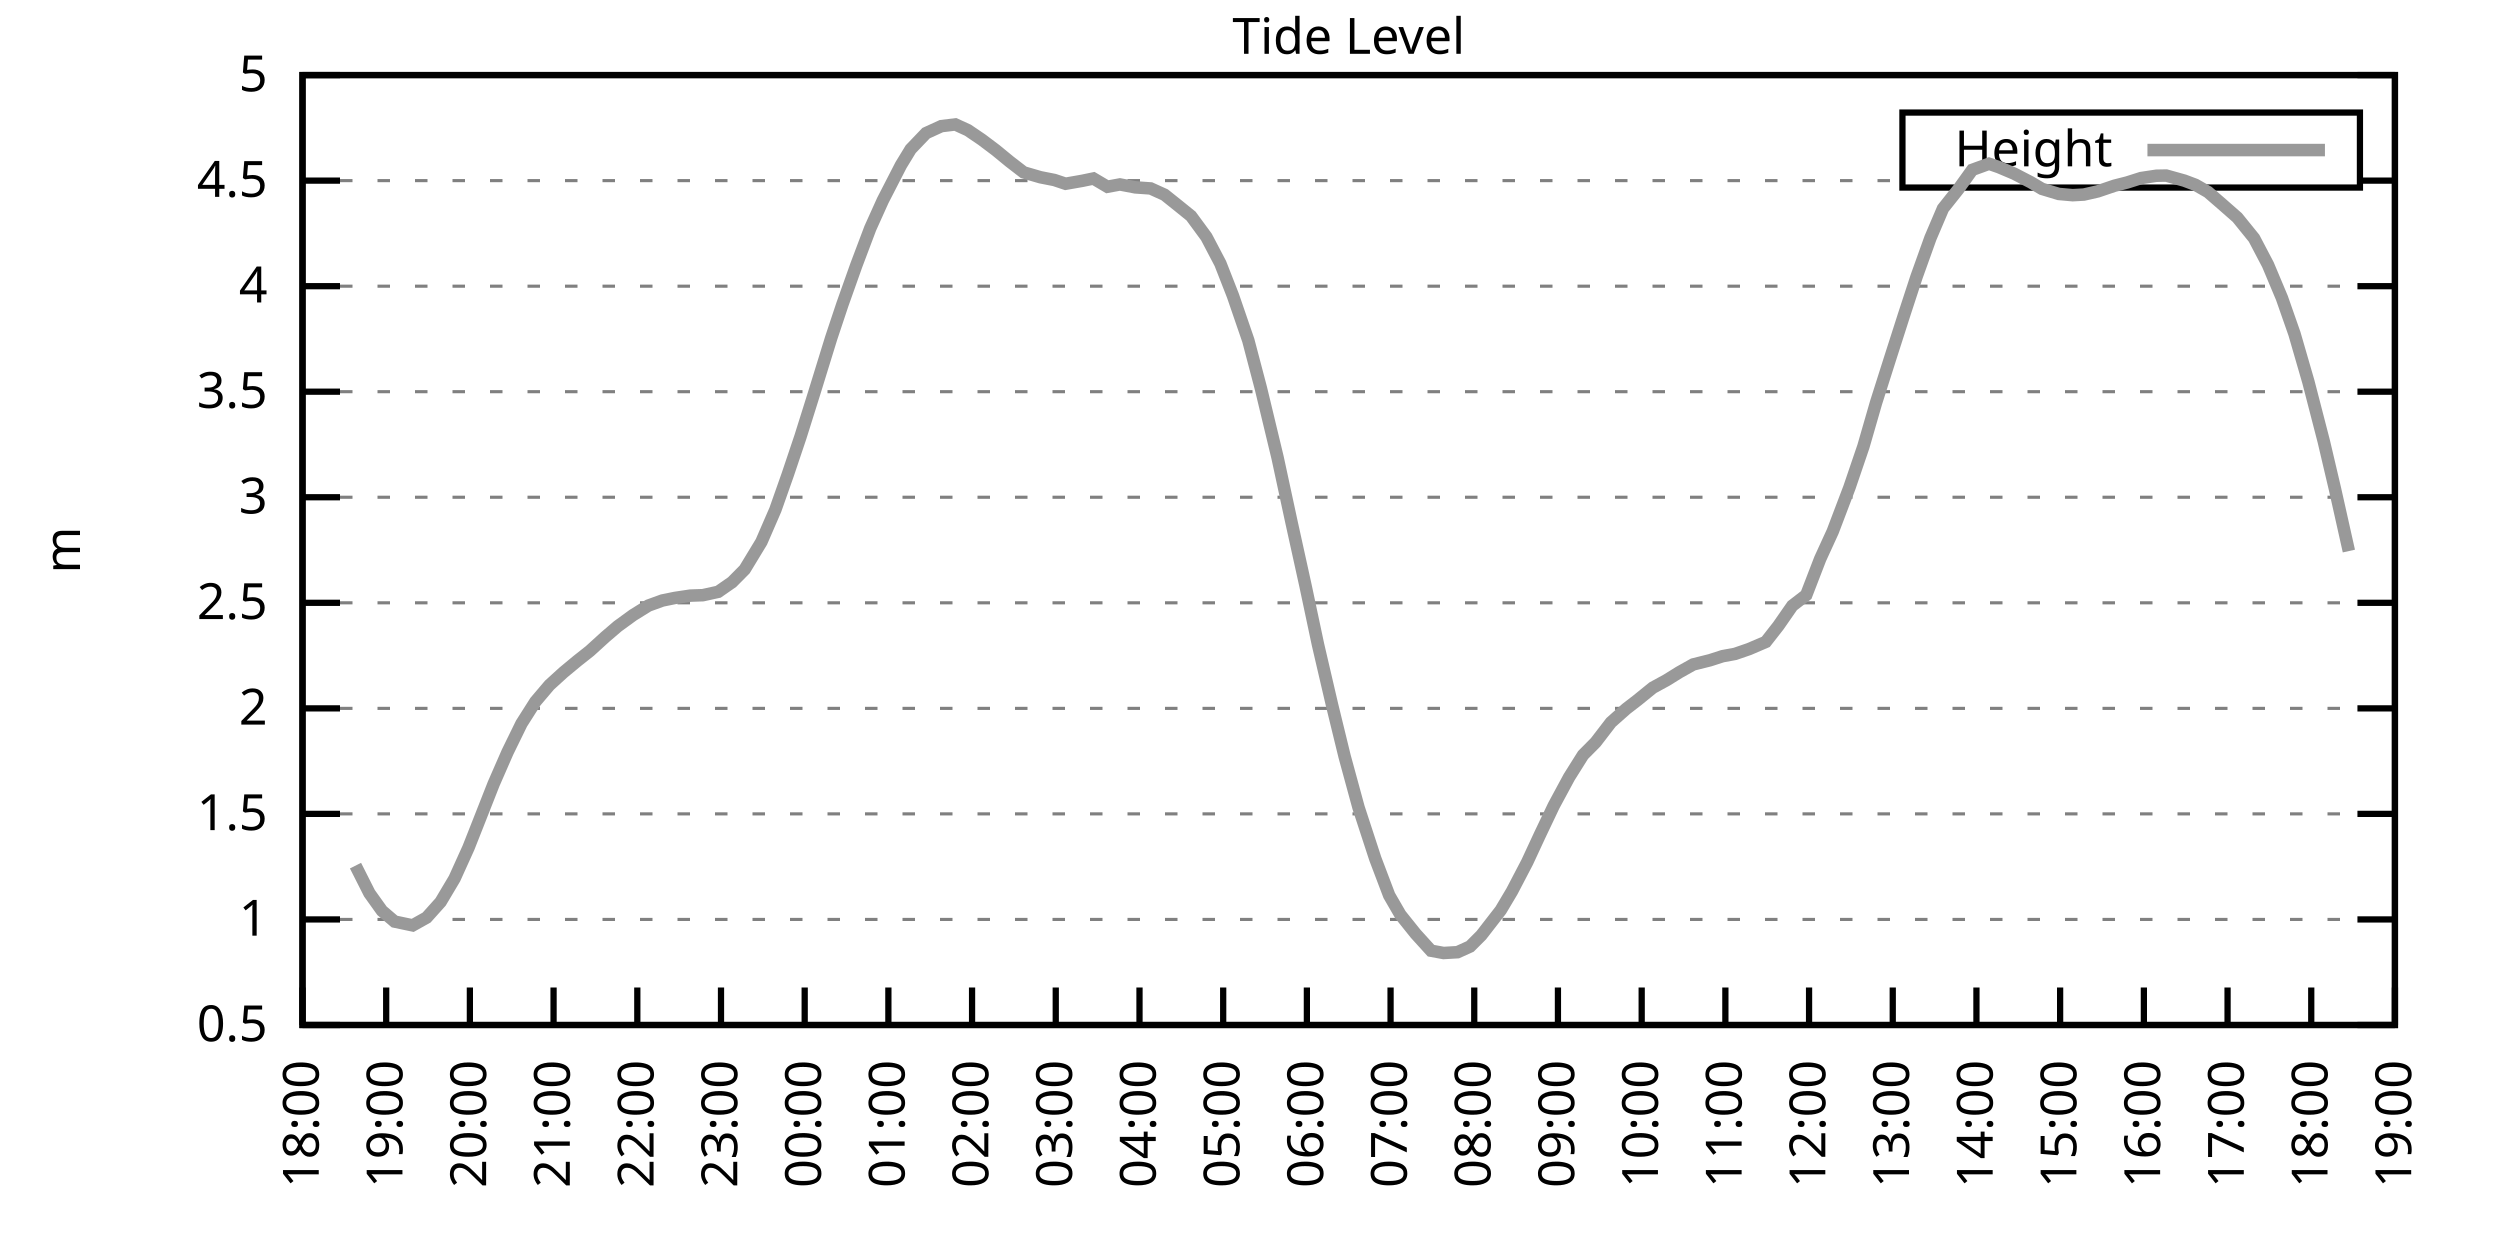
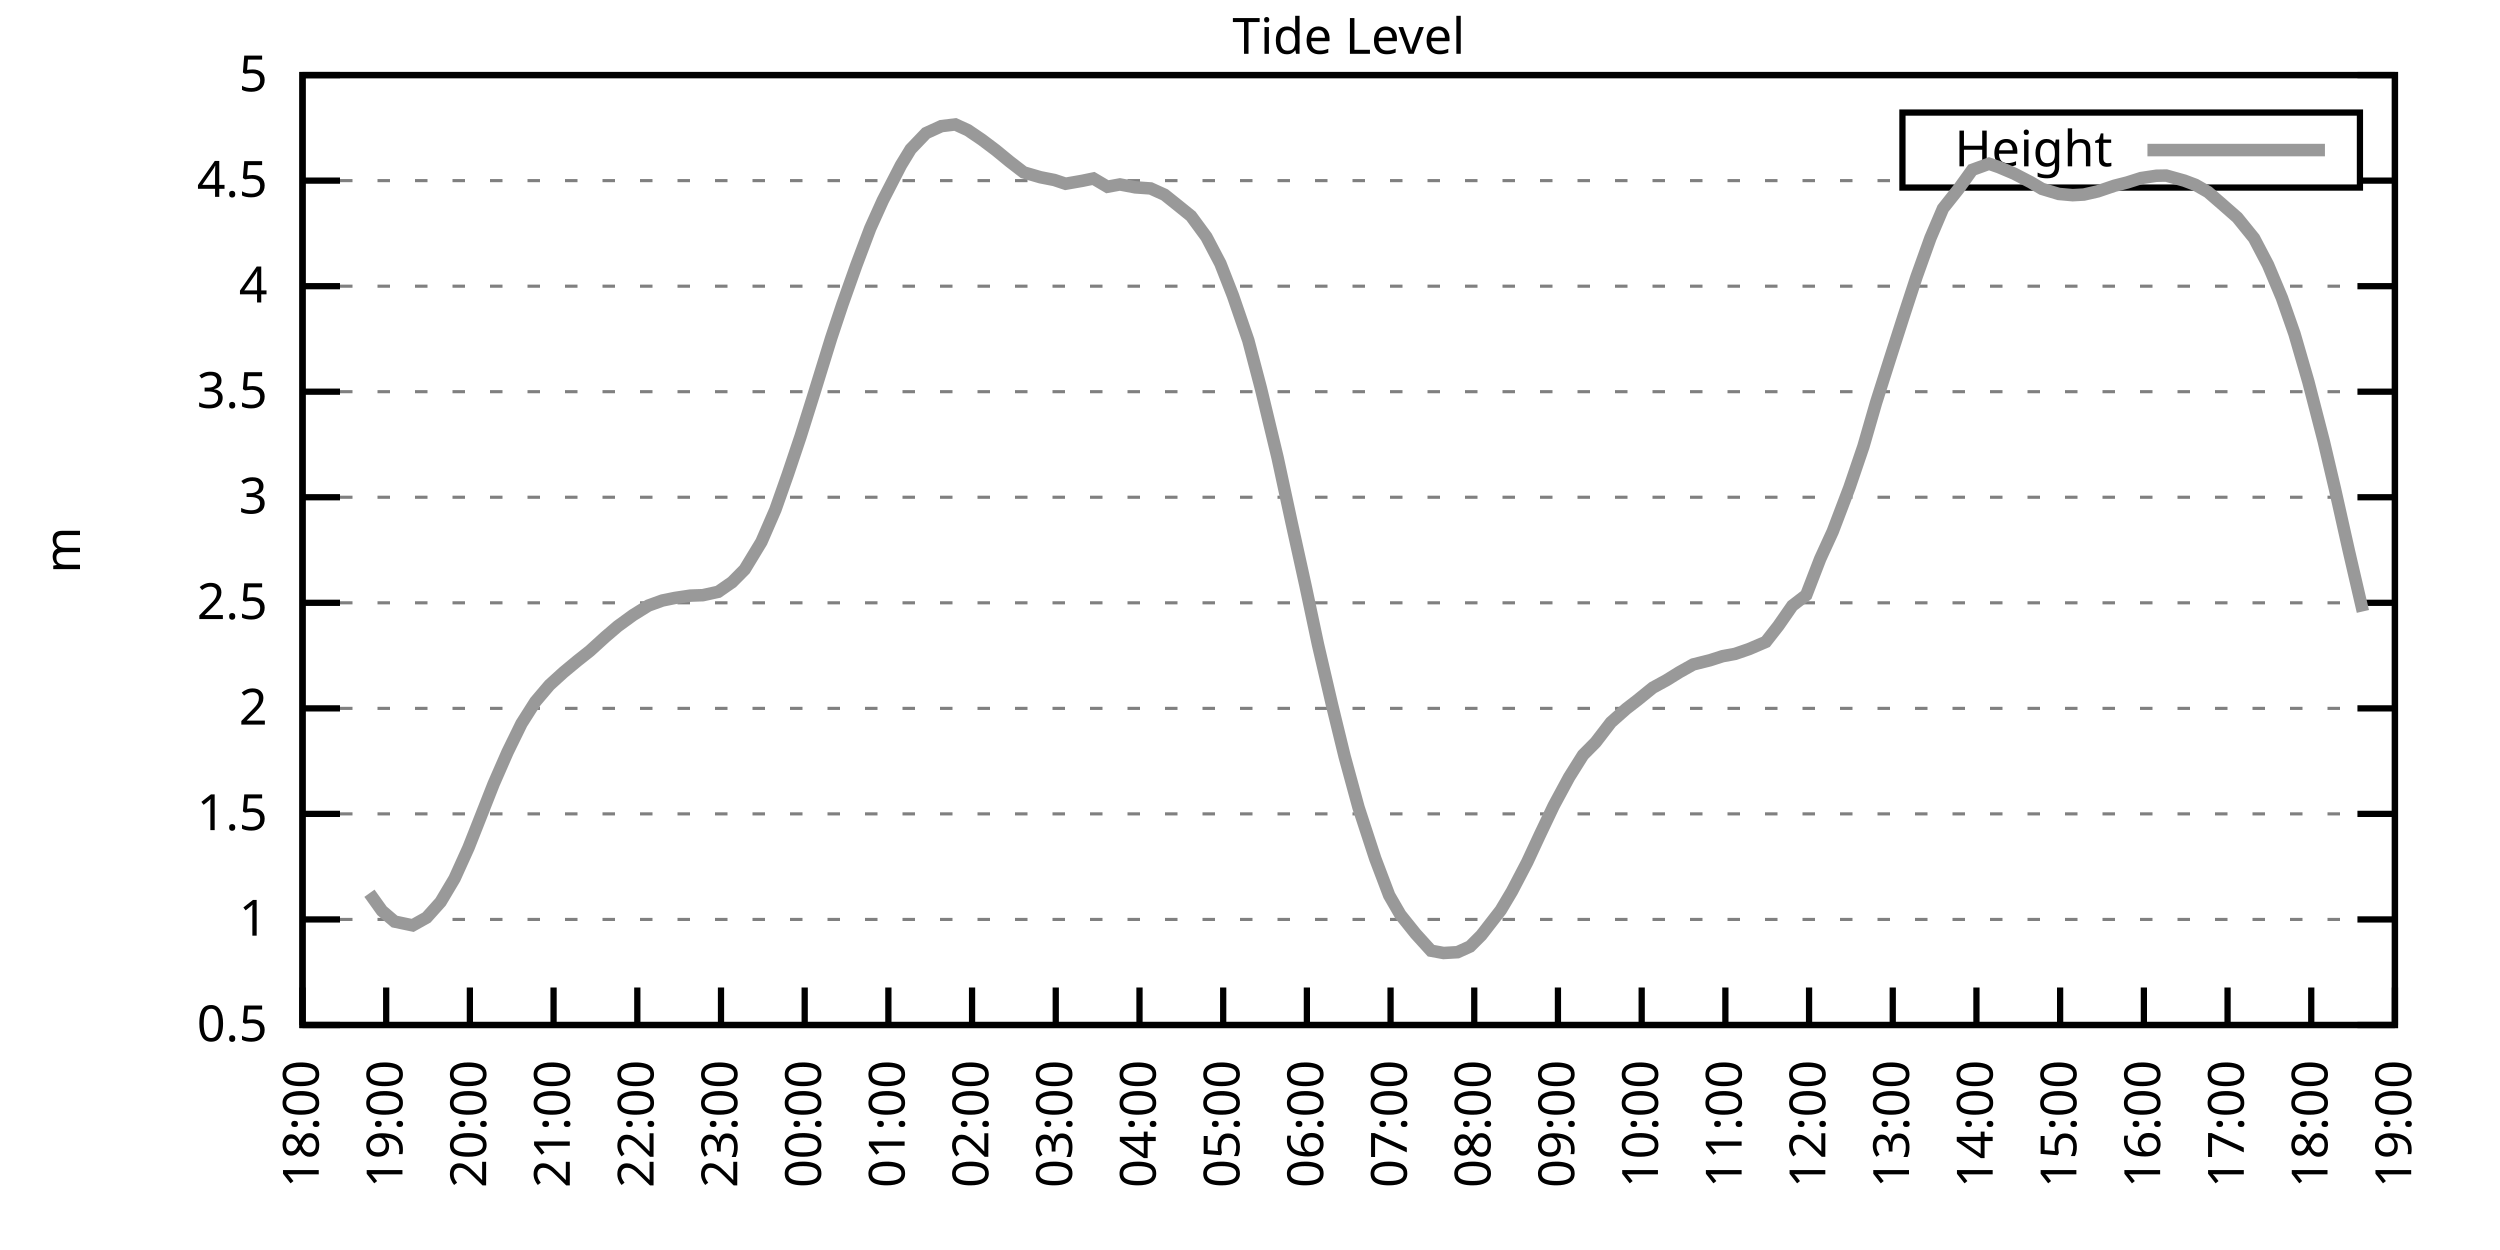
<svg xmlns="http://www.w3.org/2000/svg" xmlns:xlink="http://www.w3.org/1999/xlink" width="400" height="200" viewBox="0 0 400 200">
  <g id="gnuplot_canvas">
    <rect x="0" y="0" width="400" height="200" fill="none" />
    <defs>
      <circle id="gpDot" r="0.5" stroke-width="0.5" stroke="currentColor" />
      <path id="gpPt0" stroke-width="0.333" stroke="currentColor" d="M-1,0 h2 M0,-1 v2" />
      <path id="gpPt1" stroke-width="0.333" stroke="currentColor" d="M-1,-1 L1,1 M1,-1 L-1,1" />
      <path id="gpPt2" stroke-width="0.333" stroke="currentColor" d="M-1,0 L1,0 M0,-1 L0,1 M-1,-1 L1,1 M-1,1 L1,-1" />
      <rect id="gpPt3" stroke-width="0.333" stroke="currentColor" x="-1" y="-1" width="2" height="2" />
      <rect id="gpPt4" stroke-width="0.333" stroke="currentColor" fill="currentColor" x="-1" y="-1" width="2" height="2" />
      <circle id="gpPt5" stroke-width="0.333" stroke="currentColor" cx="0" cy="0" r="1" />
      <use xlink:href="#gpPt5" id="gpPt6" fill="currentColor" stroke="none" />
      <path id="gpPt7" stroke-width="0.333" stroke="currentColor" d="M0,-1.33 L-1.33,0.67 L1.33,0.67 z" />
      <use xlink:href="#gpPt7" id="gpPt8" fill="currentColor" stroke="none" />
      <use xlink:href="#gpPt7" id="gpPt9" stroke="currentColor" transform="rotate(180)" />
      <use xlink:href="#gpPt9" id="gpPt10" fill="currentColor" stroke="none" />
      <use xlink:href="#gpPt3" id="gpPt11" stroke="currentColor" transform="rotate(45)" />
      <use xlink:href="#gpPt11" id="gpPt12" fill="currentColor" stroke="none" />
      <path id="gpPt13" stroke-width="0.333" stroke="currentColor" d="M0,1.330 L1.265,0.411 L0.782,-1.067 L-0.782,-1.076 L-1.265,0.411 z" />
      <use xlink:href="#gpPt13" id="gpPt14" fill="currentColor" stroke="none" />
      <filter id="textbox" filterUnits="objectBoundingBox" x="0" y="0" height="1" width="1">
        <feFlood flood-color="white" flood-opacity="1" result="bgnd" />
        <feComposite in="SourceGraphic" in2="bgnd" operator="atop" />
      </filter>
      <filter id="greybox" filterUnits="objectBoundingBox" x="0" y="0" height="1" width="1">
        <feFlood flood-color="lightgrey" flood-opacity="1" result="grey" />
        <feComposite in="SourceGraphic" in2="grey" operator="atop" />
      </filter>
    </defs>
    <g fill="none" color="white" stroke="currentColor" stroke-width="1.00" stroke-linecap="butt" stroke-linejoin="miter">
</g>
    <g fill="none" color="black" stroke="currentColor" stroke-width="1.00" stroke-linecap="butt" stroke-linejoin="miter">
      <g stroke="none" shape-rendering="crispEdges">
        <polygon fill="rgb(255, 255, 255)" points="48.40,164.00 383.18,164.00 383.18,12.02 48.40,12.02 " />
      </g>
    </g>
    <g fill="none" color="black" stroke="currentColor" stroke-width="1.00" stroke-linecap="butt" stroke-linejoin="miter">
</g>
    <g fill="none" color="black" stroke="black" stroke-width="0.50" stroke-linecap="butt" stroke-linejoin="miter">
</g>
    <g fill="none" color="gray" stroke="currentColor" stroke-width="0.50" stroke-linecap="butt" stroke-linejoin="miter">
      <path stroke="gray" stroke-dasharray="2,4" class="gridline" d="M48.40,164.00 L383.19,164.00  " />
    </g>
    <g fill="none" color="gray" stroke="gray" stroke-width="1.00" stroke-linecap="butt" stroke-linejoin="miter">
</g>
    <g fill="none" color="black" stroke="currentColor" stroke-width="1.00" stroke-linecap="butt" stroke-linejoin="miter">
      <path stroke="black" d="M48.40,164.00 L54.40,164.00 M383.19,164.00 L377.19,164.00  " />
      <g transform="translate(42.80,166.60)" stroke="none" fill="black" font-family="Sans" font-size="8.00" text-anchor="end">
        <text>
          <tspan font-family="Sans"> 0.5</tspan>
        </text>
      </g>
    </g>
    <g fill="none" color="black" stroke="currentColor" stroke-width="1.00" stroke-linecap="butt" stroke-linejoin="miter">
</g>
    <g fill="none" color="black" stroke="black" stroke-width="0.50" stroke-linecap="butt" stroke-linejoin="miter">
</g>
    <g fill="none" color="gray" stroke="currentColor" stroke-width="0.50" stroke-linecap="butt" stroke-linejoin="miter">
      <path stroke="gray" stroke-dasharray="2,4" class="gridline" d="M48.40,147.11 L383.19,147.11  " />
    </g>
    <g fill="none" color="gray" stroke="gray" stroke-width="1.00" stroke-linecap="butt" stroke-linejoin="miter">
</g>
    <g fill="none" color="black" stroke="currentColor" stroke-width="1.00" stroke-linecap="butt" stroke-linejoin="miter">
      <path stroke="black" d="M48.40,147.11 L54.40,147.11 M383.19,147.11 L377.19,147.11  " />
      <g transform="translate(42.80,149.71)" stroke="none" fill="black" font-family="Sans" font-size="8.00" text-anchor="end">
        <text>
          <tspan font-family="Sans"> 1</tspan>
        </text>
      </g>
    </g>
    <g fill="none" color="black" stroke="currentColor" stroke-width="1.00" stroke-linecap="butt" stroke-linejoin="miter">
</g>
    <g fill="none" color="black" stroke="black" stroke-width="0.50" stroke-linecap="butt" stroke-linejoin="miter">
</g>
    <g fill="none" color="gray" stroke="currentColor" stroke-width="0.50" stroke-linecap="butt" stroke-linejoin="miter">
      <path stroke="gray" stroke-dasharray="2,4" class="gridline" d="M48.40,130.22 L383.19,130.22  " />
    </g>
    <g fill="none" color="gray" stroke="gray" stroke-width="1.00" stroke-linecap="butt" stroke-linejoin="miter">
</g>
    <g fill="none" color="black" stroke="currentColor" stroke-width="1.00" stroke-linecap="butt" stroke-linejoin="miter">
      <path stroke="black" d="M48.40,130.22 L54.40,130.22 M383.19,130.22 L377.19,130.22  " />
      <g transform="translate(42.80,132.82)" stroke="none" fill="black" font-family="Sans" font-size="8.00" text-anchor="end">
        <text>
          <tspan font-family="Sans"> 1.5</tspan>
        </text>
      </g>
    </g>
    <g fill="none" color="black" stroke="currentColor" stroke-width="1.00" stroke-linecap="butt" stroke-linejoin="miter">
</g>
    <g fill="none" color="black" stroke="black" stroke-width="0.50" stroke-linecap="butt" stroke-linejoin="miter">
</g>
    <g fill="none" color="gray" stroke="currentColor" stroke-width="0.50" stroke-linecap="butt" stroke-linejoin="miter">
      <path stroke="gray" stroke-dasharray="2,4" class="gridline" d="M48.40,113.34 L383.19,113.34  " />
    </g>
    <g fill="none" color="gray" stroke="gray" stroke-width="1.00" stroke-linecap="butt" stroke-linejoin="miter">
</g>
    <g fill="none" color="black" stroke="currentColor" stroke-width="1.00" stroke-linecap="butt" stroke-linejoin="miter">
      <path stroke="black" d="M48.40,113.34 L54.40,113.34 M383.19,113.34 L377.19,113.34  " />
      <g transform="translate(42.80,115.94)" stroke="none" fill="black" font-family="Sans" font-size="8.00" text-anchor="end">
        <text>
          <tspan font-family="Sans"> 2</tspan>
        </text>
      </g>
    </g>
    <g fill="none" color="black" stroke="currentColor" stroke-width="1.00" stroke-linecap="butt" stroke-linejoin="miter">
</g>
    <g fill="none" color="black" stroke="black" stroke-width="0.50" stroke-linecap="butt" stroke-linejoin="miter">
</g>
    <g fill="none" color="gray" stroke="currentColor" stroke-width="0.50" stroke-linecap="butt" stroke-linejoin="miter">
      <path stroke="gray" stroke-dasharray="2,4" class="gridline" d="M48.40,96.45 L383.19,96.45  " />
    </g>
    <g fill="none" color="gray" stroke="gray" stroke-width="1.00" stroke-linecap="butt" stroke-linejoin="miter">
</g>
    <g fill="none" color="black" stroke="currentColor" stroke-width="1.00" stroke-linecap="butt" stroke-linejoin="miter">
      <path stroke="black" d="M48.40,96.45 L54.40,96.45 M383.19,96.45 L377.19,96.45  " />
      <g transform="translate(42.80,99.05)" stroke="none" fill="black" font-family="Sans" font-size="8.00" text-anchor="end">
        <text>
          <tspan font-family="Sans"> 2.5</tspan>
        </text>
      </g>
    </g>
    <g fill="none" color="black" stroke="currentColor" stroke-width="1.00" stroke-linecap="butt" stroke-linejoin="miter">
</g>
    <g fill="none" color="black" stroke="black" stroke-width="0.50" stroke-linecap="butt" stroke-linejoin="miter">
</g>
    <g fill="none" color="gray" stroke="currentColor" stroke-width="0.50" stroke-linecap="butt" stroke-linejoin="miter">
      <path stroke="gray" stroke-dasharray="2,4" class="gridline" d="M48.40,79.56 L383.19,79.56  " />
    </g>
    <g fill="none" color="gray" stroke="gray" stroke-width="1.00" stroke-linecap="butt" stroke-linejoin="miter">
</g>
    <g fill="none" color="black" stroke="currentColor" stroke-width="1.00" stroke-linecap="butt" stroke-linejoin="miter">
      <path stroke="black" d="M48.40,79.56 L54.40,79.56 M383.19,79.56 L377.19,79.56  " />
      <g transform="translate(42.80,82.16)" stroke="none" fill="black" font-family="Sans" font-size="8.00" text-anchor="end">
        <text>
          <tspan font-family="Sans"> 3</tspan>
        </text>
      </g>
    </g>
    <g fill="none" color="black" stroke="currentColor" stroke-width="1.00" stroke-linecap="butt" stroke-linejoin="miter">
</g>
    <g fill="none" color="black" stroke="black" stroke-width="0.50" stroke-linecap="butt" stroke-linejoin="miter">
</g>
    <g fill="none" color="gray" stroke="currentColor" stroke-width="0.50" stroke-linecap="butt" stroke-linejoin="miter">
      <path stroke="gray" stroke-dasharray="2,4" class="gridline" d="M48.40,62.67 L383.19,62.67  " />
    </g>
    <g fill="none" color="gray" stroke="gray" stroke-width="1.00" stroke-linecap="butt" stroke-linejoin="miter">
</g>
    <g fill="none" color="black" stroke="currentColor" stroke-width="1.00" stroke-linecap="butt" stroke-linejoin="miter">
      <path stroke="black" d="M48.40,62.67 L54.40,62.67 M383.19,62.67 L377.19,62.67  " />
      <g transform="translate(42.80,65.27)" stroke="none" fill="black" font-family="Sans" font-size="8.00" text-anchor="end">
        <text>
          <tspan font-family="Sans"> 3.5</tspan>
        </text>
      </g>
    </g>
    <g fill="none" color="black" stroke="currentColor" stroke-width="1.00" stroke-linecap="butt" stroke-linejoin="miter">
</g>
    <g fill="none" color="black" stroke="black" stroke-width="0.50" stroke-linecap="butt" stroke-linejoin="miter">
</g>
    <g fill="none" color="gray" stroke="currentColor" stroke-width="0.50" stroke-linecap="butt" stroke-linejoin="miter">
      <path stroke="gray" stroke-dasharray="2,4" class="gridline" d="M48.40,45.79 L383.19,45.79  " />
    </g>
    <g fill="none" color="gray" stroke="gray" stroke-width="1.00" stroke-linecap="butt" stroke-linejoin="miter">
</g>
    <g fill="none" color="black" stroke="currentColor" stroke-width="1.00" stroke-linecap="butt" stroke-linejoin="miter">
      <path stroke="black" d="M48.40,45.79 L54.40,45.79 M383.19,45.79 L377.19,45.79  " />
      <g transform="translate(42.80,48.39)" stroke="none" fill="black" font-family="Sans" font-size="8.00" text-anchor="end">
        <text>
          <tspan font-family="Sans"> 4</tspan>
        </text>
      </g>
    </g>
    <g fill="none" color="black" stroke="currentColor" stroke-width="1.00" stroke-linecap="butt" stroke-linejoin="miter">
</g>
    <g fill="none" color="black" stroke="black" stroke-width="0.50" stroke-linecap="butt" stroke-linejoin="miter">
</g>
    <g fill="none" color="gray" stroke="currentColor" stroke-width="0.50" stroke-linecap="butt" stroke-linejoin="miter">
      <path stroke="gray" stroke-dasharray="2,4" class="gridline" d="M48.40,28.90 L304.39,28.90 M377.59,28.90 L383.19,28.90  " />
    </g>
    <g fill="none" color="gray" stroke="gray" stroke-width="1.00" stroke-linecap="butt" stroke-linejoin="miter">
</g>
    <g fill="none" color="black" stroke="currentColor" stroke-width="1.00" stroke-linecap="butt" stroke-linejoin="miter">
      <path stroke="black" d="M48.40,28.90 L54.40,28.90 M383.19,28.90 L377.19,28.90  " />
      <g transform="translate(42.80,31.50)" stroke="none" fill="black" font-family="Sans" font-size="8.00" text-anchor="end">
        <text>
          <tspan font-family="Sans"> 4.5</tspan>
        </text>
      </g>
    </g>
    <g fill="none" color="black" stroke="currentColor" stroke-width="1.00" stroke-linecap="butt" stroke-linejoin="miter">
</g>
    <g fill="none" color="black" stroke="black" stroke-width="0.50" stroke-linecap="butt" stroke-linejoin="miter">
</g>
    <g fill="none" color="gray" stroke="currentColor" stroke-width="0.50" stroke-linecap="butt" stroke-linejoin="miter">
      <path stroke="gray" stroke-dasharray="2,4" class="gridline" d="M48.40,12.01 L383.19,12.01  " />
    </g>
    <g fill="none" color="gray" stroke="gray" stroke-width="1.00" stroke-linecap="butt" stroke-linejoin="miter">
</g>
    <g fill="none" color="black" stroke="currentColor" stroke-width="1.00" stroke-linecap="butt" stroke-linejoin="miter">
      <path stroke="black" d="M48.40,12.01 L54.40,12.01 M383.19,12.01 L377.19,12.01  " />
      <g transform="translate(42.80,14.61)" stroke="none" fill="black" font-family="Sans" font-size="8.00" text-anchor="end">
        <text>
          <tspan font-family="Sans"> 5</tspan>
        </text>
      </g>
    </g>
    <g fill="none" color="black" stroke="currentColor" stroke-width="1.00" stroke-linecap="butt" stroke-linejoin="miter">
      <path stroke="black" d="M48.40,164.00 L48.40,158.00  " />
      <g transform="translate(51.00,169.60) rotate(270.00)" stroke="none" fill="black" font-family="Sans" font-size="8.00" text-anchor="end">
        <text>
          <tspan font-family="Sans">18:00</tspan>
        </text>
      </g>
    </g>
    <g fill="none" color="black" stroke="currentColor" stroke-width="1.00" stroke-linecap="butt" stroke-linejoin="miter">
      <path stroke="black" d="M61.79,164.00 L61.79,158.00  " />
      <g transform="translate(64.39,169.60) rotate(270.00)" stroke="none" fill="black" font-family="Sans" font-size="8.00" text-anchor="end">
        <text>
          <tspan font-family="Sans">19:00</tspan>
        </text>
      </g>
    </g>
    <g fill="none" color="black" stroke="currentColor" stroke-width="1.00" stroke-linecap="butt" stroke-linejoin="miter">
      <path stroke="black" d="M75.18,164.00 L75.18,158.00  " />
      <g transform="translate(77.78,169.60) rotate(270.00)" stroke="none" fill="black" font-family="Sans" font-size="8.00" text-anchor="end">
        <text>
          <tspan font-family="Sans">20:00</tspan>
        </text>
      </g>
    </g>
    <g fill="none" color="black" stroke="currentColor" stroke-width="1.00" stroke-linecap="butt" stroke-linejoin="miter">
      <path stroke="black" d="M88.57,164.00 L88.57,158.00  " />
      <g transform="translate(91.17,169.60) rotate(270.00)" stroke="none" fill="black" font-family="Sans" font-size="8.00" text-anchor="end">
        <text>
          <tspan font-family="Sans">21:00</tspan>
        </text>
      </g>
    </g>
    <g fill="none" color="black" stroke="currentColor" stroke-width="1.00" stroke-linecap="butt" stroke-linejoin="miter">
      <path stroke="black" d="M101.97,164.00 L101.97,158.00  " />
      <g transform="translate(104.57,169.60) rotate(270.00)" stroke="none" fill="black" font-family="Sans" font-size="8.00" text-anchor="end">
        <text>
          <tspan font-family="Sans">22:00</tspan>
        </text>
      </g>
    </g>
    <g fill="none" color="black" stroke="currentColor" stroke-width="1.00" stroke-linecap="butt" stroke-linejoin="miter">
      <path stroke="black" d="M115.36,164.00 L115.36,158.00  " />
      <g transform="translate(117.96,169.60) rotate(270.00)" stroke="none" fill="black" font-family="Sans" font-size="8.00" text-anchor="end">
        <text>
          <tspan font-family="Sans">23:00</tspan>
        </text>
      </g>
    </g>
    <g fill="none" color="black" stroke="currentColor" stroke-width="1.00" stroke-linecap="butt" stroke-linejoin="miter">
      <path stroke="black" d="M128.75,164.00 L128.75,158.00  " />
      <g transform="translate(131.35,169.60) rotate(270.00)" stroke="none" fill="black" font-family="Sans" font-size="8.00" text-anchor="end">
        <text>
          <tspan font-family="Sans">00:00</tspan>
        </text>
      </g>
    </g>
    <g fill="none" color="black" stroke="currentColor" stroke-width="1.00" stroke-linecap="butt" stroke-linejoin="miter">
      <path stroke="black" d="M142.14,164.00 L142.14,158.00  " />
      <g transform="translate(144.74,169.60) rotate(270.00)" stroke="none" fill="black" font-family="Sans" font-size="8.00" text-anchor="end">
        <text>
          <tspan font-family="Sans">01:00</tspan>
        </text>
      </g>
    </g>
    <g fill="none" color="black" stroke="currentColor" stroke-width="1.00" stroke-linecap="butt" stroke-linejoin="miter">
      <path stroke="black" d="M155.53,164.00 L155.53,158.00  " />
      <g transform="translate(158.13,169.60) rotate(270.00)" stroke="none" fill="black" font-family="Sans" font-size="8.00" text-anchor="end">
        <text>
          <tspan font-family="Sans">02:00</tspan>
        </text>
      </g>
    </g>
    <g fill="none" color="black" stroke="currentColor" stroke-width="1.00" stroke-linecap="butt" stroke-linejoin="miter">
      <path stroke="black" d="M168.92,164.00 L168.92,158.00  " />
      <g transform="translate(171.52,169.60) rotate(270.00)" stroke="none" fill="black" font-family="Sans" font-size="8.00" text-anchor="end">
        <text>
          <tspan font-family="Sans">03:00</tspan>
        </text>
      </g>
    </g>
    <g fill="none" color="black" stroke="currentColor" stroke-width="1.00" stroke-linecap="butt" stroke-linejoin="miter">
      <path stroke="black" d="M182.32,164.00 L182.32,158.00  " />
      <g transform="translate(184.92,169.60) rotate(270.00)" stroke="none" fill="black" font-family="Sans" font-size="8.00" text-anchor="end">
        <text>
          <tspan font-family="Sans">04:00</tspan>
        </text>
      </g>
    </g>
    <g fill="none" color="black" stroke="currentColor" stroke-width="1.00" stroke-linecap="butt" stroke-linejoin="miter">
      <path stroke="black" d="M195.71,164.00 L195.71,158.00  " />
      <g transform="translate(198.31,169.60) rotate(270.00)" stroke="none" fill="black" font-family="Sans" font-size="8.00" text-anchor="end">
        <text>
          <tspan font-family="Sans">05:00</tspan>
        </text>
      </g>
    </g>
    <g fill="none" color="black" stroke="currentColor" stroke-width="1.00" stroke-linecap="butt" stroke-linejoin="miter">
      <path stroke="black" d="M209.10,164.00 L209.10,158.00  " />
      <g transform="translate(211.70,169.60) rotate(270.00)" stroke="none" fill="black" font-family="Sans" font-size="8.00" text-anchor="end">
        <text>
          <tspan font-family="Sans">06:00</tspan>
        </text>
      </g>
    </g>
    <g fill="none" color="black" stroke="currentColor" stroke-width="1.00" stroke-linecap="butt" stroke-linejoin="miter">
      <path stroke="black" d="M222.49,164.00 L222.49,158.00  " />
      <g transform="translate(225.09,169.60) rotate(270.00)" stroke="none" fill="black" font-family="Sans" font-size="8.00" text-anchor="end">
        <text>
          <tspan font-family="Sans">07:00</tspan>
        </text>
      </g>
    </g>
    <g fill="none" color="black" stroke="currentColor" stroke-width="1.00" stroke-linecap="butt" stroke-linejoin="miter">
      <path stroke="black" d="M235.88,164.00 L235.88,158.00  " />
      <g transform="translate(238.48,169.60) rotate(270.00)" stroke="none" fill="black" font-family="Sans" font-size="8.00" text-anchor="end">
        <text>
          <tspan font-family="Sans">08:00</tspan>
        </text>
      </g>
    </g>
    <g fill="none" color="black" stroke="currentColor" stroke-width="1.00" stroke-linecap="butt" stroke-linejoin="miter">
      <path stroke="black" d="M249.27,164.00 L249.27,158.00  " />
      <g transform="translate(251.87,169.60) rotate(270.00)" stroke="none" fill="black" font-family="Sans" font-size="8.00" text-anchor="end">
        <text>
          <tspan font-family="Sans">09:00</tspan>
        </text>
      </g>
    </g>
    <g fill="none" color="black" stroke="currentColor" stroke-width="1.00" stroke-linecap="butt" stroke-linejoin="miter">
      <path stroke="black" d="M262.67,164.00 L262.67,158.00  " />
      <g transform="translate(265.27,169.60) rotate(270.00)" stroke="none" fill="black" font-family="Sans" font-size="8.00" text-anchor="end">
        <text>
          <tspan font-family="Sans">10:00</tspan>
        </text>
      </g>
    </g>
    <g fill="none" color="black" stroke="currentColor" stroke-width="1.00" stroke-linecap="butt" stroke-linejoin="miter">
      <path stroke="black" d="M276.06,164.00 L276.06,158.00  " />
      <g transform="translate(278.66,169.60) rotate(270.00)" stroke="none" fill="black" font-family="Sans" font-size="8.00" text-anchor="end">
        <text>
          <tspan font-family="Sans">11:00</tspan>
        </text>
      </g>
    </g>
    <g fill="none" color="black" stroke="currentColor" stroke-width="1.00" stroke-linecap="butt" stroke-linejoin="miter">
      <path stroke="black" d="M289.45,164.00 L289.45,158.00  " />
      <g transform="translate(292.05,169.60) rotate(270.00)" stroke="none" fill="black" font-family="Sans" font-size="8.00" text-anchor="end">
        <text>
          <tspan font-family="Sans">12:00</tspan>
        </text>
      </g>
    </g>
    <g fill="none" color="black" stroke="currentColor" stroke-width="1.00" stroke-linecap="butt" stroke-linejoin="miter">
      <path stroke="black" d="M302.84,164.00 L302.84,158.00  " />
      <g transform="translate(305.44,169.60) rotate(270.00)" stroke="none" fill="black" font-family="Sans" font-size="8.00" text-anchor="end">
        <text>
          <tspan font-family="Sans">13:00</tspan>
        </text>
      </g>
    </g>
    <g fill="none" color="black" stroke="currentColor" stroke-width="1.00" stroke-linecap="butt" stroke-linejoin="miter">
      <path stroke="black" d="M316.23,164.00 L316.23,158.00  " />
      <g transform="translate(318.83,169.60) rotate(270.00)" stroke="none" fill="black" font-family="Sans" font-size="8.00" text-anchor="end">
        <text>
          <tspan font-family="Sans">14:00</tspan>
        </text>
      </g>
    </g>
    <g fill="none" color="black" stroke="currentColor" stroke-width="1.00" stroke-linecap="butt" stroke-linejoin="miter">
      <path stroke="black" d="M329.62,164.00 L329.62,158.00  " />
      <g transform="translate(332.22,169.60) rotate(270.00)" stroke="none" fill="black" font-family="Sans" font-size="8.00" text-anchor="end">
        <text>
          <tspan font-family="Sans">15:00</tspan>
        </text>
      </g>
    </g>
    <g fill="none" color="black" stroke="currentColor" stroke-width="1.00" stroke-linecap="butt" stroke-linejoin="miter">
      <path stroke="black" d="M343.02,164.00 L343.02,158.00  " />
      <g transform="translate(345.62,169.60) rotate(270.00)" stroke="none" fill="black" font-family="Sans" font-size="8.00" text-anchor="end">
        <text>
          <tspan font-family="Sans">16:00</tspan>
        </text>
      </g>
    </g>
    <g fill="none" color="black" stroke="currentColor" stroke-width="1.00" stroke-linecap="butt" stroke-linejoin="miter">
      <path stroke="black" d="M356.41,164.00 L356.41,158.00  " />
      <g transform="translate(359.01,169.60) rotate(270.00)" stroke="none" fill="black" font-family="Sans" font-size="8.00" text-anchor="end">
        <text>
          <tspan font-family="Sans">17:00</tspan>
        </text>
      </g>
    </g>
    <g fill="none" color="black" stroke="currentColor" stroke-width="1.00" stroke-linecap="butt" stroke-linejoin="miter">
      <path stroke="black" d="M369.80,164.00 L369.80,158.00  " />
      <g transform="translate(372.40,169.60) rotate(270.00)" stroke="none" fill="black" font-family="Sans" font-size="8.00" text-anchor="end">
        <text>
          <tspan font-family="Sans">18:00</tspan>
        </text>
      </g>
    </g>
    <g fill="none" color="black" stroke="currentColor" stroke-width="1.00" stroke-linecap="butt" stroke-linejoin="miter">
      <path stroke="black" d="M383.19,164.00 L383.19,158.00  " />
      <g transform="translate(385.79,169.60) rotate(270.00)" stroke="none" fill="black" font-family="Sans" font-size="8.00" text-anchor="end">
        <text>
          <tspan font-family="Sans">19:00</tspan>
        </text>
      </g>
    </g>
    <g fill="none" color="black" stroke="currentColor" stroke-width="1.00" stroke-linecap="butt" stroke-linejoin="miter">
</g>
    <g fill="none" color="black" stroke="currentColor" stroke-width="1.00" stroke-linecap="butt" stroke-linejoin="miter">
      <path stroke="black" d="M48.40,12.01 L48.40,164.00 L383.19,164.00 L383.19,12.01 L48.40,12.01 Z  " />
    </g>
    <g fill="none" color="black" stroke="currentColor" stroke-width="1.00" stroke-linecap="butt" stroke-linejoin="miter">
</g>
    <g fill="none" color="black" stroke="currentColor" stroke-width="1.00" stroke-linecap="butt" stroke-linejoin="miter">
      <path stroke="black" d="M304.39,30.01 L304.39,18.01 L377.59,18.01 L377.59,30.01 L304.39,30.01 Z  " />
    </g>
    <g id="Tide_level_plot_1">
      <g fill="none" color="white" stroke="black" stroke-width="2.00" stroke-linecap="butt" stroke-linejoin="miter">
</g>
      <g fill="none" color="black" stroke="currentColor" stroke-width="2.00" stroke-linecap="butt" stroke-linejoin="miter">
        <g transform="translate(337.99,26.61)" stroke="none" fill="black" font-family="Sans" font-size="8.00" text-anchor="end">
          <text>
            <tspan font-family="Sans">Height</tspan>
          </text>
        </g>
      </g>
      <g fill="none" color="black" stroke="currentColor" stroke-width="2.00" stroke-linecap="butt" stroke-linejoin="miter">
-         <path stroke="rgb(153, 153, 153)" d="M343.59,24.01 L371.99,24.01 M56.88,138.50 L59.11,142.92 L61.12,145.73 L63.13,147.45 L66.03,148.06 L68.26,146.81   L70.50,144.31 L72.73,140.56 L74.96,135.63 L76.52,131.68 L78.98,125.43 L81.21,120.33 L83.44,115.77 L85.67,112.26   L87.91,109.62 L90.14,107.59 L92.37,105.74 L94.38,104.15 L96.83,101.92 L98.84,100.20 L101.30,98.41 L103.75,96.89   L105.98,96.08 L107.99,95.67 L110.45,95.30 L112.46,95.23 L114.91,94.69 L117.14,93.14 L119.15,91.11 L121.83,86.69   L124.06,81.55 L126.07,75.85 L128.08,69.87 L130.31,62.77 L132.99,54.09 L134.78,48.72 L137.01,42.44 L139.24,36.53   L141.25,32.07 L144.15,26.43 L145.71,23.87 L148.17,21.30 L150.62,20.18 L152.85,19.91 L154.86,20.83 L157.10,22.35   L159.33,24.03 L161.56,25.86 L163.79,27.58 L166.47,28.36 L168.70,28.80 L170.49,29.40 L173.17,28.93 L174.95,28.56   L177.18,29.88 L179.19,29.51 L181.65,29.98 L184.10,30.15 L186.33,31.16 L188.57,32.95 L190.57,34.57 L193.03,37.92   L195.26,42.17 L197.27,47.31 L199.73,54.47 L201.73,62.07 L204.41,73.21 L206.64,83.55 L208.88,93.71 L210.88,103.14   L213.12,112.76 L215.13,121.00 L217.36,129.18 L220.04,137.38 L222.27,143.26 L224.05,146.34 L226.51,149.41 L228.96,152.11   L230.97,152.48 L233.20,152.35 L235.21,151.44 L237.00,149.65 L240.12,145.63 L241.91,142.62 L244.36,137.93 L246.37,133.60   L248.60,128.91 L251.06,124.35 L253.29,120.80 L255.30,118.77 L257.76,115.57 L260.21,113.40 L262.00,112.02 L264.45,110.03   L266.68,108.81 L268.69,107.56 L270.92,106.31 L273.60,105.64 L275.61,104.99 L277.62,104.62 L279.85,103.85 L282.53,102.70   L284.54,100.13 L286.77,96.92 L289.00,95.20 L291.23,89.42 L293.24,85.03 L295.92,77.97 L298.15,71.42 L300.16,64.46   L302.39,57.44 L304.63,50.45 L306.63,44.33 L308.87,38.08 L310.88,33.36 L313.33,30.28 L315.56,27.18 L318.24,26.20   L319.80,26.74 L322.26,27.78 L324.94,29.17 L326.72,30.22 L329.40,31.03 L331.63,31.23 L333.42,31.13 L335.65,30.62   L338.33,29.71 L340.34,29.20 L342.57,28.49 L345.02,28.12 L346.59,28.09 L349.49,28.90 L351.27,29.57 L353.28,30.72   L355.51,32.65 L357.97,34.81 L360.65,38.12 L362.88,42.37 L365.11,47.68 L367.12,53.42 L369.35,61.12 L371.81,70.64   L373.59,78.21 L375.82,88.17  " />
+         <path stroke="rgb(153, 153, 153)" d="M343.59,24.01 L371.99,24.01 M59.11,142.92 L61.12,145.73 L63.13,147.45 L66.03,148.06 L68.26,146.81 L70.50,144.31   L72.73,140.56 L74.96,135.63 L76.52,131.68 L78.98,125.43 L81.21,120.33 L83.44,115.77 L85.67,112.26 L87.91,109.62   L90.14,107.59 L92.37,105.74 L94.38,104.15 L96.83,101.92 L98.84,100.20 L101.30,98.41 L103.75,96.89 L105.98,96.08   L107.99,95.67 L110.45,95.30 L112.46,95.23 L114.91,94.69 L117.14,93.14 L119.15,91.11 L121.83,86.69 L124.06,81.55   L126.07,75.85 L128.08,69.87 L130.31,62.77 L132.99,54.09 L134.78,48.72 L137.01,42.44 L139.24,36.53 L141.25,32.07   L144.15,26.43 L145.71,23.87 L148.17,21.30 L150.62,20.18 L152.85,19.91 L154.86,20.83 L157.10,22.35 L159.33,24.03   L161.56,25.86 L163.79,27.58 L166.47,28.36 L168.70,28.80 L170.49,29.40 L173.17,28.93 L174.95,28.56 L177.18,29.88   L179.19,29.51 L181.65,29.98 L184.10,30.15 L186.33,31.16 L188.57,32.95 L190.57,34.57 L193.03,37.92 L195.26,42.17   L197.27,47.31 L199.73,54.47 L201.73,62.07 L204.41,73.21 L206.64,83.55 L208.88,93.71 L210.88,103.14 L213.12,112.76   L215.13,121.00 L217.36,129.18 L220.04,137.38 L222.27,143.26 L224.05,146.34 L226.51,149.41 L228.96,152.11 L230.97,152.48   L233.20,152.35 L235.21,151.44 L237.00,149.65 L240.12,145.63 L241.91,142.62 L244.36,137.93 L246.37,133.60 L248.60,128.91   L251.06,124.35 L253.29,120.80 L255.30,118.77 L257.76,115.57 L260.21,113.40 L262.00,112.02 L264.45,110.03 L266.68,108.81   L268.69,107.56 L270.92,106.31 L273.60,105.64 L275.61,104.99 L277.62,104.62 L279.85,103.85 L282.53,102.70 L284.54,100.13   L286.77,96.92 L289.00,95.20 L291.23,89.42 L293.24,85.03 L295.92,77.97 L298.15,71.42 L300.16,64.46 L302.39,57.44   L304.63,50.45 L306.63,44.33 L308.87,38.08 L310.88,33.36 L313.33,30.28 L315.56,27.18 L318.24,26.20 L319.80,26.74   L322.26,27.78 L324.94,29.17 L326.72,30.22 L329.40,31.03 L331.63,31.23 L333.42,31.13 L335.65,30.62 L338.33,29.71   L340.34,29.20 L342.57,28.49 L345.02,28.12 L346.59,28.09 L349.49,28.90 L351.27,29.57 L353.28,30.72 L355.51,32.65   L357.97,34.81 L360.65,38.12 L362.88,42.37 L365.11,47.68 L367.12,53.42 L369.35,61.12 L371.81,70.64 L373.59,78.21   L375.82,88.17 L378.06,97.83  " />
      </g>
    </g>
    <g fill="none" color="black" stroke="currentColor" stroke-width="2.00" stroke-linecap="butt" stroke-linejoin="miter">
</g>
    <g fill="none" color="black" stroke="black" stroke-width="1.00" stroke-linecap="butt" stroke-linejoin="miter">
</g>
    <g fill="none" color="black" stroke="currentColor" stroke-width="1.00" stroke-linecap="butt" stroke-linejoin="miter">
      <path stroke="black" d="M48.40,12.01 L48.40,164.00 L383.19,164.00 L383.19,12.01 L48.40,12.01 Z  " />
      <g transform="translate(12.80,88.01) rotate(270.00)" stroke="none" fill="black" font-family="Sans" font-size="8.00" text-anchor="middle">
        <text>
          <tspan font-family="Sans">m</tspan>
        </text>
      </g>
    </g>
    <g fill="none" color="black" stroke="currentColor" stroke-width="1.00" stroke-linecap="butt" stroke-linejoin="miter">
</g>
    <g fill="none" color="black" stroke="currentColor" stroke-width="1.00" stroke-linecap="butt" stroke-linejoin="miter">
      <g transform="translate(215.79,8.61)" stroke="none" fill="black" font-family="Sans" font-size="8.00" text-anchor="middle">
        <text>
          <tspan font-family="Sans">Tide Level</tspan>
        </text>
      </g>
    </g>
    <g fill="none" color="black" stroke="currentColor" stroke-width="1.00" stroke-linecap="butt" stroke-linejoin="miter">
</g>
  </g>
</svg>
